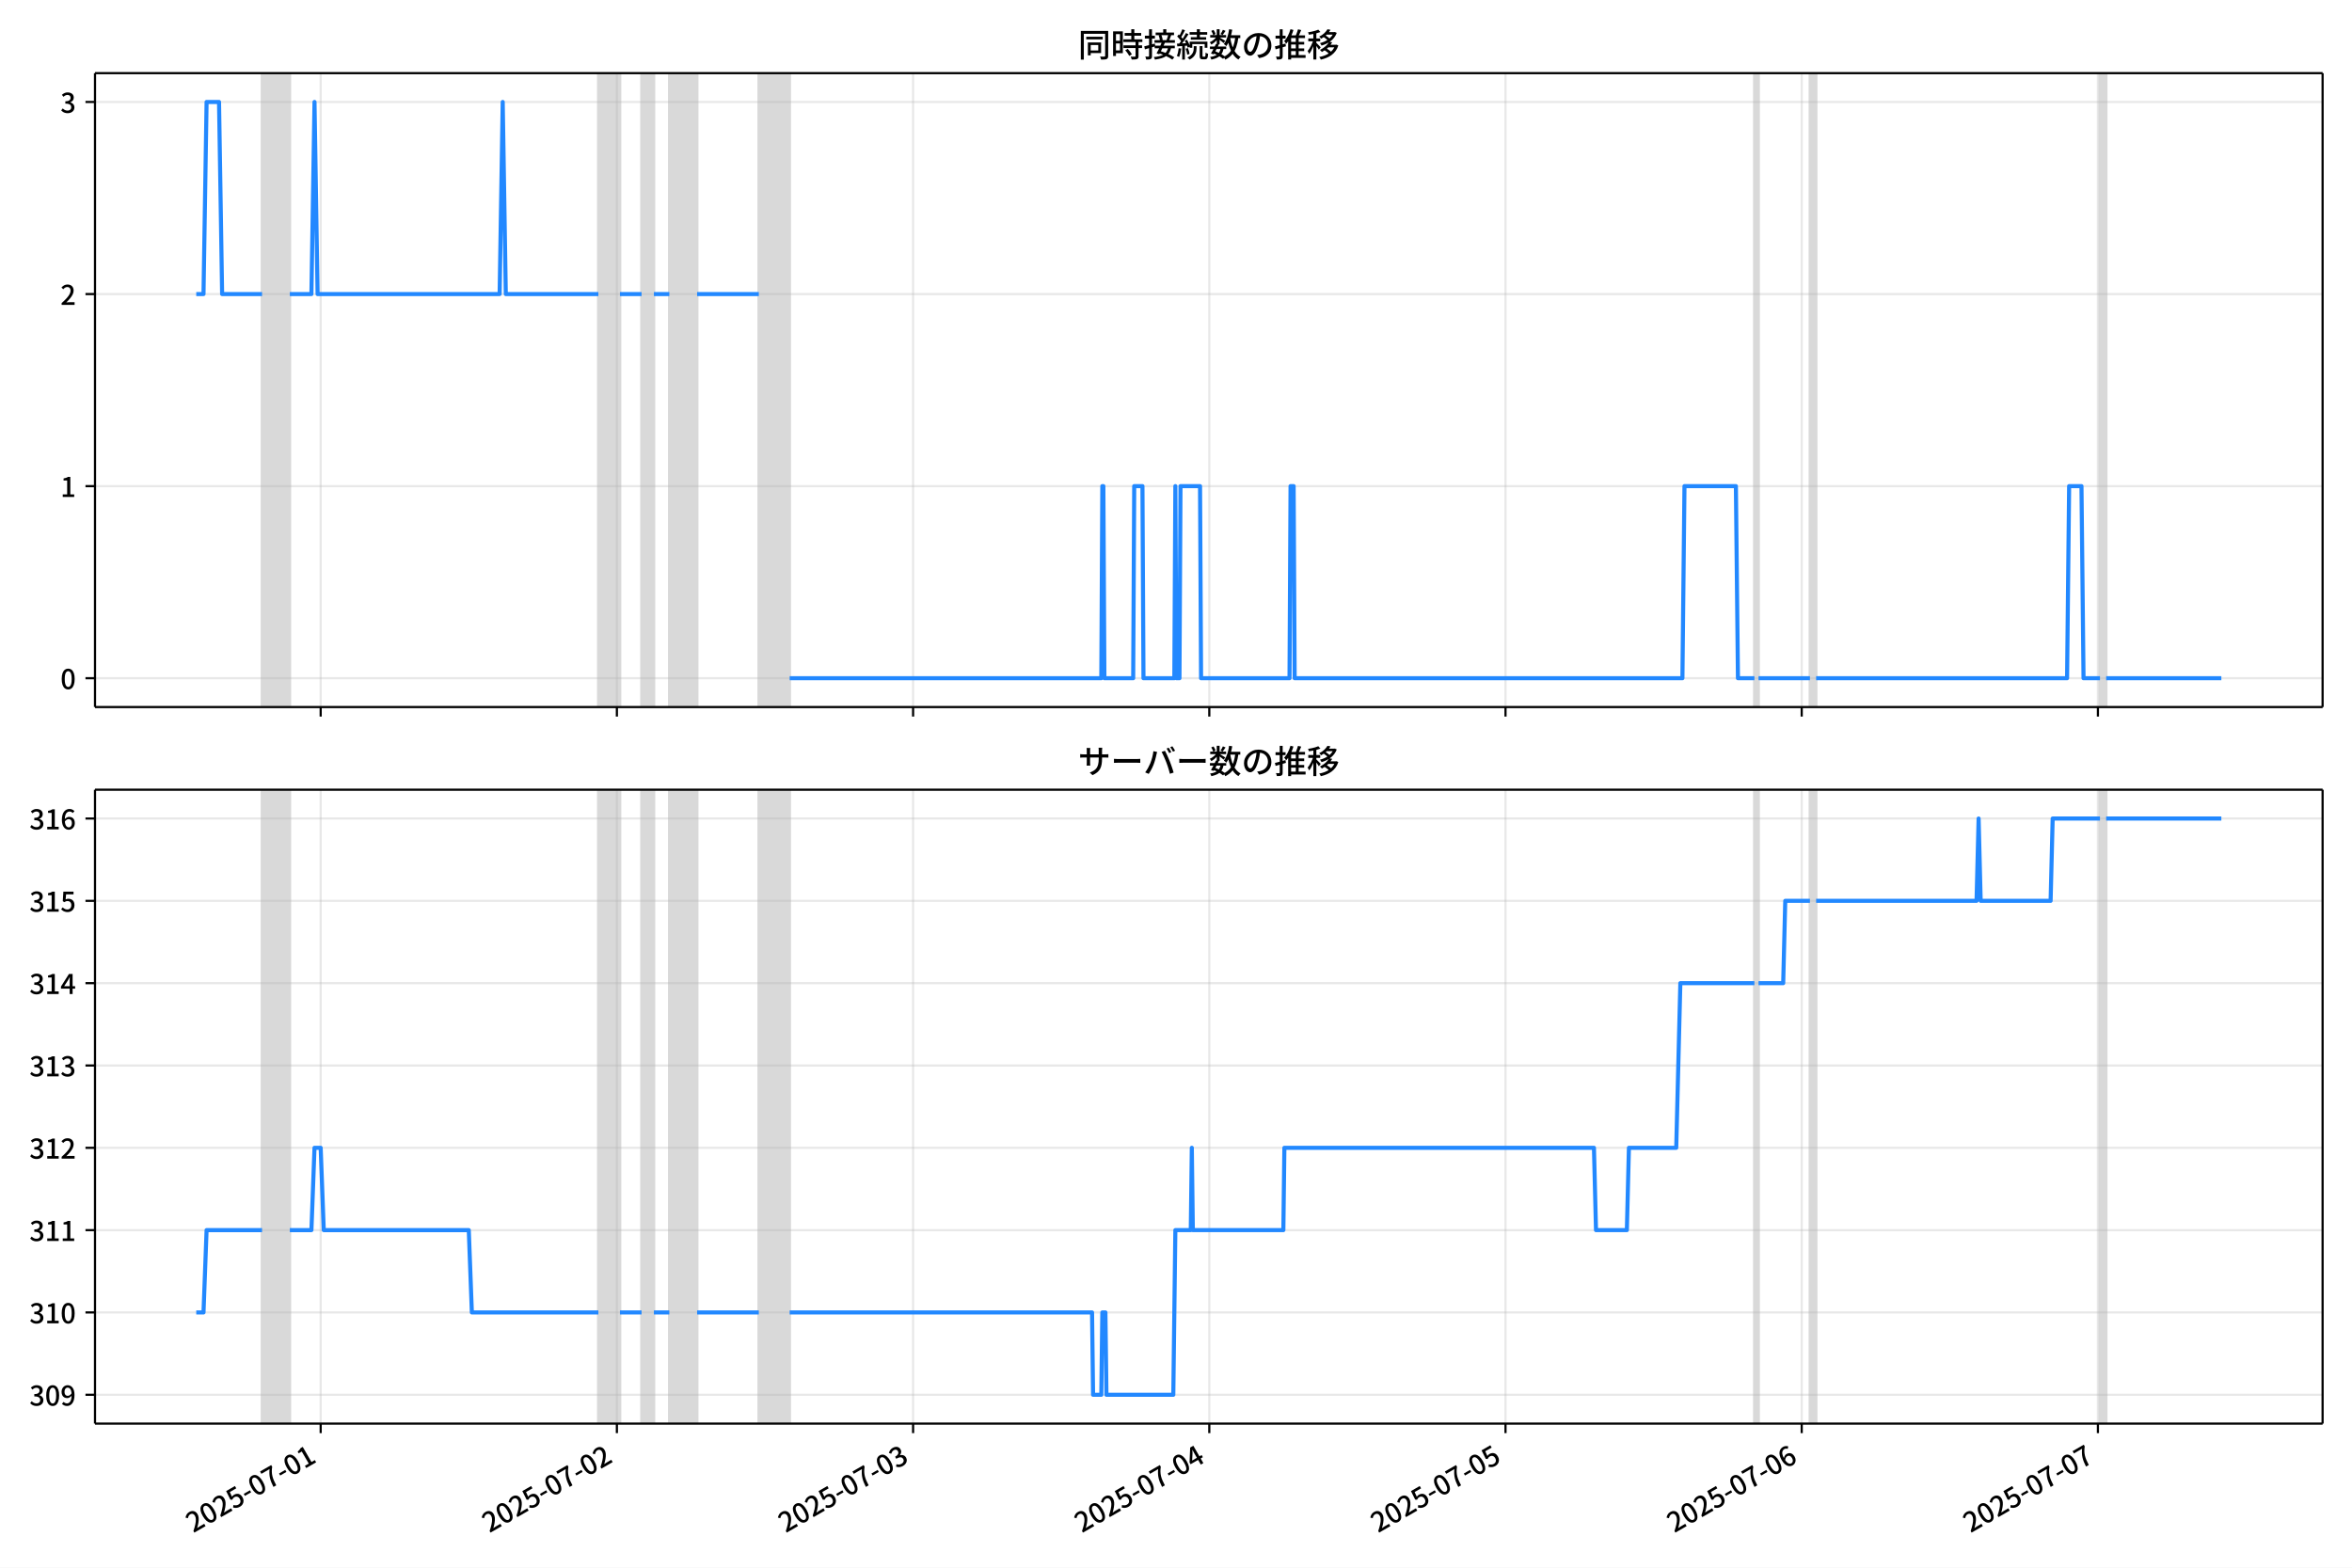
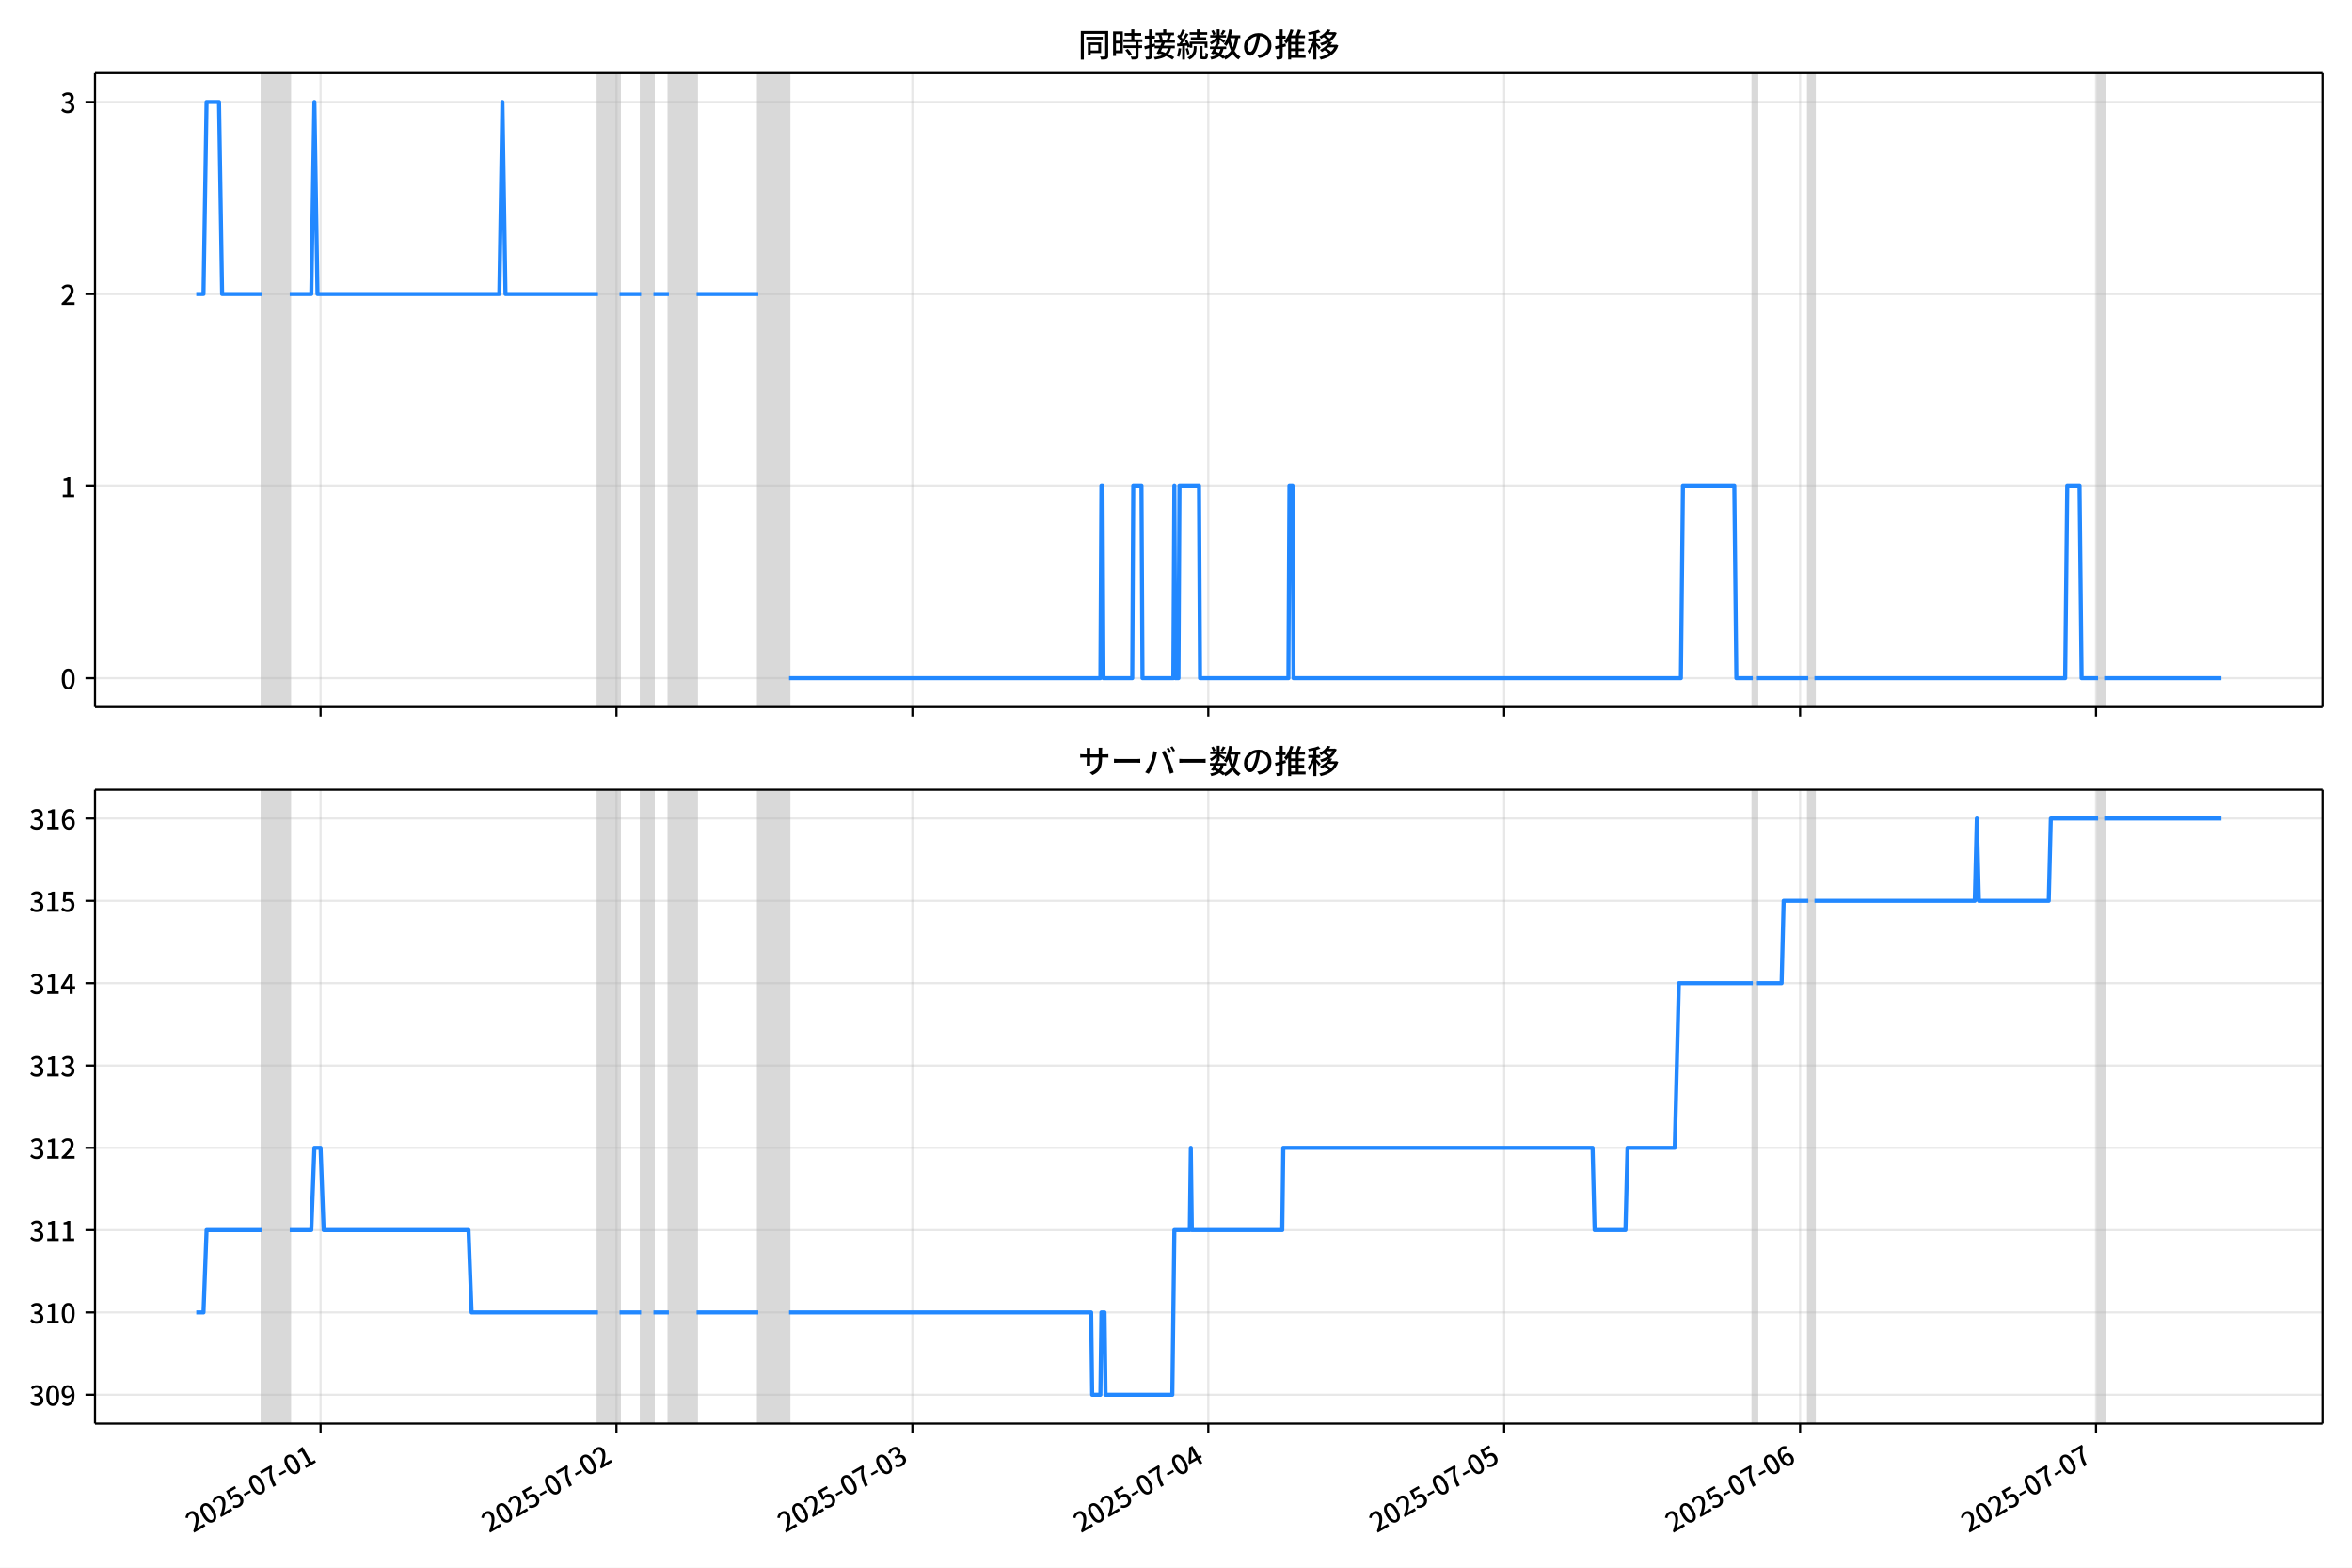
<svg xmlns="http://www.w3.org/2000/svg" xmlns:xlink="http://www.w3.org/1999/xlink" version="1.1" viewBox="0 0 864 576">
  <defs>
    <style type="text/css">*{stroke-linejoin: round; stroke-linecap: butt}</style>
  </defs>
  <g id="z">
    <g id="aa">
      <path d="m0 576h864v-576h-864z" fill="#fff" />
    </g>
    <g id="ab">
      <g id="ac">
        <path d="m34.9 259.78h818.3v-232.9h-818.3z" fill="#fff" />
      </g>
      <g id="ad">
-         <path d="m96.264 259.78h10.201v-232.9h-10.201z" clip-path="url(#c)" fill="#808080" opacity=".3" stroke="#808080" />
+         <path d="m96.24 259.78h10.191v-232.9h-10.191z" clip-path="url(#c)" fill="#808080" opacity=".3" stroke="#808080" />
      </g>
      <g id="ae">
-         <path d="m219.81 259.78h7.934v-232.9h-7.934z" clip-path="url(#c)" fill="#808080" opacity=".3" stroke="#808080" />
+         <path d="m219.66 259.78h7.926v-232.9h-7.926z" clip-path="url(#c)" fill="#808080" opacity=".3" stroke="#808080" />
      </g>
      <g id="af">
-         <path d="m235.68 259.78h4.534v-232.9h-4.534z" clip-path="url(#c)" fill="#808080" opacity=".3" stroke="#808080" />
+         <path d="m235.51 259.78h4.529v-232.9h-4.529z" clip-path="url(#c)" fill="#808080" opacity=".3" stroke="#808080" />
      </g>
      <g id="ag">
-         <path d="m245.88 259.78h10.201v-232.9h-10.201z" clip-path="url(#c)" fill="#808080" opacity=".3" stroke="#808080" />
+         <path d="m245.7 259.78h10.191v-232.9h-10.191z" clip-path="url(#c)" fill="#808080" opacity=".3" stroke="#808080" />
      </g>
      <g id="ah">
-         <path d="m278.75 259.78h11.334v-232.9h-11.334z" clip-path="url(#c)" fill="#808080" opacity=".3" stroke="#808080" />
+         <path d="m278.54 259.78h11.323v-232.9h-11.323z" clip-path="url(#c)" fill="#808080" opacity=".3" stroke="#808080" />
      </g>
      <g id="ai">
-         <path d="m644.48 259.78h1.511v-232.9h-1.511z" clip-path="url(#c)" fill="#808080" opacity=".3" stroke="#808080" />
+         <path d="m643.9 259.78h1.51v-232.9h-1.51z" clip-path="url(#c)" fill="#808080" opacity=".3" stroke="#808080" />
      </g>
      <g id="aj">
-         <path d="m664.88 259.78h2.267v-232.9h-2.267z" clip-path="url(#c)" fill="#808080" opacity=".3" stroke="#808080" />
+         <path d="m664.28 259.78h2.265v-232.9h-2.265z" clip-path="url(#c)" fill="#808080" opacity=".3" stroke="#808080" />
      </g>
      <g id="ak">
-         <path d="m771.42 259.78h2.267v-232.9h-2.267z" clip-path="url(#c)" fill="#808080" opacity=".3" stroke="#808080" />
+         <path d="m770.71 259.78h2.265v-232.9h-2.265z" clip-path="url(#c)" fill="#808080" opacity=".3" stroke="#808080" />
      </g>
      <g id="al">
        <g id="am">
          <g id="an">
-             <path d="m117.8 259.78v-232.9" clip-path="url(#c)" fill="none" stroke="#b0b0b0" stroke-linecap="square" stroke-opacity=".3" stroke-width=".8" />
+             <path d="m117.75 259.78v-232.9" clip-path="url(#c)" fill="none" stroke="#b0b0b0" stroke-linecap="square" stroke-opacity=".3" stroke-width=".8" />
          </g>
          <g id="ao">
            <defs>
              <path id="e" d="m0 0v3.5" stroke="#000" stroke-width=".8" />
            </defs>
-             <use x="117.8" y="259.778" stroke="#000000" stroke-width=".8" xlink:href="#e" />
+             <use x="117.754" y="259.778" stroke="#000000" stroke-width=".8" xlink:href="#e" />
          </g>
        </g>
        <g id="ap">
          <g id="aq">
-             <path d="m226.61 259.78v-232.9" clip-path="url(#c)" fill="none" stroke="#b0b0b0" stroke-linecap="square" stroke-opacity=".3" stroke-width=".8" />
+             <path d="m226.45 259.78v-232.9" clip-path="url(#c)" fill="none" stroke="#b0b0b0" stroke-linecap="square" stroke-opacity=".3" stroke-width=".8" />
          </g>
          <g id="ar">
-             <use x="226.611" y="259.778" stroke="#000000" stroke-width=".8" xlink:href="#e" />
+             <use x="226.454" y="259.778" stroke="#000000" stroke-width=".8" xlink:href="#e" />
          </g>
        </g>
        <g id="as">
          <g id="at">
-             <path d="m335.42 259.78v-232.9" clip-path="url(#c)" fill="none" stroke="#b0b0b0" stroke-linecap="square" stroke-opacity=".3" stroke-width=".8" />
+             <path d="m335.15 259.78v-232.9" clip-path="url(#c)" fill="none" stroke="#b0b0b0" stroke-linecap="square" stroke-opacity=".3" stroke-width=".8" />
          </g>
          <g id="au">
-             <use x="335.422" y="259.778" stroke="#000000" stroke-width=".8" xlink:href="#e" />
+             <use x="335.155" y="259.778" stroke="#000000" stroke-width=".8" xlink:href="#e" />
          </g>
        </g>
        <g id="av">
          <g id="aw">
-             <path d="m444.23 259.78v-232.9" clip-path="url(#c)" fill="none" stroke="#b0b0b0" stroke-linecap="square" stroke-opacity=".3" stroke-width=".8" />
+             <path d="m443.86 259.78v-232.9" clip-path="url(#c)" fill="none" stroke="#b0b0b0" stroke-linecap="square" stroke-opacity=".3" stroke-width=".8" />
          </g>
          <g id="ax">
-             <use x="444.233" y="259.778" stroke="#000000" stroke-width=".8" xlink:href="#e" />
+             <use x="443.856" y="259.778" stroke="#000000" stroke-width=".8" xlink:href="#e" />
          </g>
        </g>
        <g id="ay">
          <g id="az">
-             <path d="m553.04 259.78v-232.9" clip-path="url(#c)" fill="none" stroke="#b0b0b0" stroke-linecap="square" stroke-opacity=".3" stroke-width=".8" />
+             <path d="m552.56 259.78v-232.9" clip-path="url(#c)" fill="none" stroke="#b0b0b0" stroke-linecap="square" stroke-opacity=".3" stroke-width=".8" />
          </g>
          <g id="ba">
-             <use x="553.044" y="259.778" stroke="#000000" stroke-width=".8" xlink:href="#e" />
+             <use x="552.556" y="259.778" stroke="#000000" stroke-width=".8" xlink:href="#e" />
          </g>
        </g>
        <g id="bb">
          <g id="bc">
-             <path d="m661.86 259.78v-232.9" clip-path="url(#c)" fill="none" stroke="#b0b0b0" stroke-linecap="square" stroke-opacity=".3" stroke-width=".8" />
+             <path d="m661.26 259.78v-232.9" clip-path="url(#c)" fill="none" stroke="#b0b0b0" stroke-linecap="square" stroke-opacity=".3" stroke-width=".8" />
          </g>
          <g id="bd">
-             <use x="661.855" y="259.778" stroke="#000000" stroke-width=".8" xlink:href="#e" />
+             <use x="661.257" y="259.778" stroke="#000000" stroke-width=".8" xlink:href="#e" />
          </g>
        </g>
        <g id="be">
          <g id="bf">
-             <path d="m770.67 259.78v-232.9" clip-path="url(#c)" fill="none" stroke="#b0b0b0" stroke-linecap="square" stroke-opacity=".3" stroke-width=".8" />
+             <path d="m769.96 259.78v-232.9" clip-path="url(#c)" fill="none" stroke="#b0b0b0" stroke-linecap="square" stroke-opacity=".3" stroke-width=".8" />
          </g>
          <g id="bg">
-             <use x="770.667" y="259.778" stroke="#000000" stroke-width=".8" xlink:href="#e" />
+             <use x="769.958" y="259.778" stroke="#000000" stroke-width=".8" xlink:href="#e" />
          </g>
        </g>
      </g>
      <g id="bh">
        <g id="bi">
          <g id="bj">
            <path d="m34.9 249.19h818.3" clip-path="url(#c)" fill="none" stroke="#b0b0b0" stroke-linecap="square" stroke-opacity=".3" stroke-width=".8" />
          </g>
          <g id="bk">
            <defs>
              <path id="g" d="m0 0h-3.5" stroke="#000" stroke-width=".8" />
            </defs>
            <use x="34.9" y="249.191" stroke="#000000" stroke-width=".8" xlink:href="#g" />
          </g>
          <g id="bl">
            <g transform="translate(22.2 253.18) scale(.1 -.1)">
              <defs>
                <path id="b" transform="scale(.015625)" d="m1830-90q-460 0-806 275-346 276-535 823-188 547-188 1366 0 820 188 1357 189 538 535 803 346 266 806 266 461 0 800-269 340-269 528-803 189-534 189-1354 0-819-189-1366-188-547-528-823-339-275-800-275zm0 589q237 0 422 185 186 186 288 599 103 413 103 1091 0 679-103 1082-102 403-288 582-185 180-422 180-236 0-422-180-186-179-292-582-105-403-105-1082 0-678 105-1091 106-413 292-599 186-185 422-185z" />
              </defs>
              <use xlink:href="#b" />
            </g>
          </g>
        </g>
        <g id="bm">
          <g id="bn">
            <path d="m34.9 178.62h818.3" clip-path="url(#c)" fill="none" stroke="#b0b0b0" stroke-linecap="square" stroke-opacity=".3" stroke-width=".8" />
          </g>
          <g id="bo">
            <use x="34.9" y="178.616" stroke="#000000" stroke-width=".8" xlink:href="#g" />
          </g>
          <g id="bp">
            <g transform="translate(22.2 182.6) scale(.1 -.1)">
              <defs>
                <path id="i" transform="scale(.015625)" d="m544 0v608h1037v3277h-845v467q333 58 579 147 247 90 451 218h557v-4109h915v-608h-2694z" />
              </defs>
              <use xlink:href="#i" />
            </g>
          </g>
        </g>
        <g id="bq">
          <g id="br">
            <path d="m34.9 108.04h818.3" clip-path="url(#c)" fill="none" stroke="#b0b0b0" stroke-linecap="square" stroke-opacity=".3" stroke-width=".8" />
          </g>
          <g id="bs">
            <use x="34.9" y="108.041" stroke="#000000" stroke-width=".8" xlink:href="#g" />
          </g>
          <g id="bt">
            <g transform="translate(22.2 112.03) scale(.1 -.1)">
              <defs>
                <path id="d" transform="scale(.015625)" d="m282 0v429q697 621 1164 1136 468 515 701 956 234 442 234 826 0 256-87 451-86 196-262 301-176 106-445 106-275 0-506-151-230-150-422-368l-416 410q301 333 637 518 336 186 803 186 429 0 749-176t496-493 176-745q0-455-224-919t-615-935q-390-470-889-950 186 20 394 36t374 16h1184v-634h-3046z" />
              </defs>
              <use xlink:href="#d" />
            </g>
          </g>
        </g>
        <g id="bu">
          <g id="bv">
            <path d="m34.9 37.466h818.3" clip-path="url(#c)" fill="none" stroke="#b0b0b0" stroke-linecap="square" stroke-opacity=".3" stroke-width=".8" />
          </g>
          <g id="bw">
            <use x="34.9" y="37.466" stroke="#000000" stroke-width=".8" xlink:href="#g" />
          </g>
          <g id="bx">
            <g transform="translate(22.2 41.451) scale(.1 -.1)">
              <defs>
                <path id="h" transform="scale(.015625)" d="m1715-90q-371 0-656 90t-503 240q-217 150-377 323l359 474q211-205 479-359 269-153 634-153 269 0 467 92 199 93 311 266t112 423q0 256-125 451t-429 300q-304 106-835 106v551q467 0 732 105 266 106 384 291 119 186 119 423 0 307-192 489-192 183-531 183-269 0-503-119-233-118-438-316l-384 460q282 256 614 413 333 157 737 157 422 0 748-144 327-144 512-413 186-269 186-659 0-403-221-685-221-281-592-422v-26q269-70 490-227t349-400 128-557q0-422-215-726-214-304-573-468-358-163-787-163z" />
              </defs>
              <use xlink:href="#h" />
            </g>
          </g>
        </g>
      </g>
      <g id="by">
-         <path d="m72.095 108.04h2.661l1.131-70.575h4.572l1.136 70.575h14.669m10.201 0h7.934l1.133-70.575 1.133 70.575h66.873l1.133-70.575 1.133 70.575h34.003m7.934 0h7.934m4.534 0h5.667m10.201 0h22.669m11.334 141.15h114.48l.378-70.575h.378l.378 70.575h10.579l.378-70.575h3.022l.378 70.575h11.334l.378-70.575.378 70.575h1.133l.378-70.575h7.178l.378 70.575h32.492l.378-70.575h1.133l.378 70.575h142.44l.756-70.575h18.891l.756 70.575h6.045m1.511 0h18.891m2.267 0h92.187l.756-70.575h4.534l.756 70.575h6.045m2.267 0h42.315v0" clip-path="url(#c)" fill="none" stroke="#28f" stroke-linecap="square" stroke-width="1.5" />
+         <path d="m72.095 108.04h2.658l1.13-70.575h4.567l1.135 70.575h14.654m10.191 0h7.926l1.132-70.575 1.132 70.575h66.806l1.132-70.575 1.132 70.575h33.969m7.926 0h7.926m4.529 0h5.662m10.191 0h22.646m11.323 141.15h114.36l.377-70.575h.377l.377 70.575h10.568l.377-70.575h3.019l.377 70.575h11.323l.377-70.575.377 70.575h1.132l.377-70.575h7.171l.377 70.575h32.459l.377-70.575h1.132l.377 70.575h142.29l.755-70.575h18.872l.755 70.575h6.039m1.51 0h18.872m2.265 0h92.094l.755-70.575h4.529l.755 70.575h6.039m2.265 0h43.027v0" clip-path="url(#c)" fill="none" stroke="#28f" stroke-linecap="square" stroke-width="1.5" />
      </g>
      <g id="bz">
        <path d="m34.9 259.78v-232.9" fill="none" stroke="#000" stroke-linecap="square" stroke-width=".8" />
      </g>
      <g id="ca">
        <path d="m853.2 259.78v-232.9" fill="none" stroke="#000" stroke-linecap="square" stroke-width=".8" />
      </g>
      <g id="cb">
        <path d="m34.9 259.78h818.3" fill="none" stroke="#000" stroke-linecap="square" stroke-width=".8" />
      </g>
      <g id="cc">
        <path d="m34.9 26.88h818.3" fill="none" stroke="#000" stroke-linecap="square" stroke-width=".8" />
      </g>
      <g id="cd">
        <g transform="translate(396.05 20.88) scale(.12 -.12)">
          <defs>
            <path id="v" transform="scale(.015625)" d="m1587 3936h3232v-518h-3232v518zm320-1114h557v-2534h-557v2534zm301 0h2291v-2086h-2291v512h1734v1069h-1734v505zm-1683 2260h5113v-570h-4524v-5056h-589v5626zm4768 0h595v-4896q0-250-67-397t-227-218q-160-77-426-96t-675-19q-13 83-45 192t-77 218q-45 108-89 185 281-13 527-13 247 0 330 0 83 7 118 42 36 35 36 112v4890z" />
            <path id="t" transform="scale(.015625)" d="m2714 4672h3238v-525h-3238v525zm-244-1235h3712v-538h-3712v538zm20-1184h3635v-531h-3635v531zm1523 3155h595v-2310h-595v2310zm832-2451h589v-2823q0-230-61-364-61-135-227-199-167-70-423-86t-633-16q-20 121-78 285-57 163-121 284 275-6 509-9t310-3q77 6 106 28 29 23 29 93v2810zm-2023-1677 487 282q153-160 313-352t294-381q135-189 206-343l-519-313q-64 153-189 348-124 196-278 394-154 199-314 365zm-2086 3718h1619v-4281h-1619v544h1056v3187h-1056v550zm32-1843h1293v-537h-1293v537zm-320 1843h563v-4832h-563v4832z" />
            <path id="u" transform="scale(.015625)" d="m3866 5408h614v-870h-614v870zm-1479-653h3597v-518h-3597v518zm-230-1485h4e3v-518h-4e3v518zm825 922 519 102q64-160 121-342 58-182 96-352 39-170 45-304l-544-128q-6 134-42 313-35 180-83 365-48 186-112 346zm1856 109 589-71q-96-275-202-557-105-281-195-486l-518 77q58 147 122 329 64 183 118 372t86 336zm-2643-2106h3943v-518h-3943v518zm1408 685 602-115q-167-371-362-784t-390-797-362-685l-525 179q160 288 346 666t368 784 323 752zm-659-2157 358 403q352-102 733-240 381-137 752-304 371-166 697-336 327-169 558-329l-384-461q-218 160-532 336-313 176-685 345-371 170-755 323-384 154-742 263zm1894 1114 583-71q-122-550-353-944-230-393-604-662t-922-435q-547-167-1296-269-25 128-93 269-67 141-137 230 678 64 1168 192t819 349q330 221 531 550 202 330 304 791zm-4684 217q396 90 953 240 557 151 1120 311l77-544q-525-154-1053-311-528-156-963-284l-134 588zm121 2093h1965v-563h-1965v563zm819 1248h576v-5229q0-236-51-374t-192-208q-141-77-355-99-214-23-541-16-13 115-64 288t-109 294q205-6 381-6t234 0q64 0 92 28 29 29 29 93v5229z" />
            <path id="s" transform="scale(.015625)" d="m4058 5408h595v-1798h-595v1798zm-1415-563h3443v-499h-3443v499zm231-992h3008v-499h-3008v499zm-224-877h3475v-1203h-531v729h-2432v-729h-512v1203zm1964-877h551v-1881q0-122 22-157 23-35 106-35 25 0 92 0 68 0 135 0t99 0q51 0 83 54t45 224 19 515q90-70 234-131t259-93q-19-429-83-662-64-234-183-326-118-93-316-93-39 0-103 0t-134 0-138 0q-67 0-99 0-237 0-365 64t-176 218q-48 153-48 422v1881zm-1164-6h550v-455q0-243-48-528-48-284-186-579-137-294-409-572-272-279-727-503-70 90-192 208-121 118-230 195 416 205 665 438 250 234 371 474 122 240 164 467 42 228 42 413v442zm-2240 3309 524-192q-121-244-259-503-137-259-275-496t-259-416l-410 173q122 186 246 438 125 253 240 515 116 263 193 481zm716-743 500-230q-224-359-496-756-272-396-548-764-275-368-518-650l-358 205q179 211 377 483 199 272 387 569 189 298 358 592 170 295 298 551zm-1721-665 307 403q166-154 339-340 173-185 320-364t224-327l-326-460q-77 160-218 348-141 189-314 384-172 196-332 356zm1485-832 435 179q128-211 249-458 122-246 215-474 93-227 137-412l-473-211q-32 185-119 422-86 237-201 486-115 250-243 468zm-1530-583q422 26 998 54 576 29 1184 68l7-499q-570-45-1127-84-556-38-992-70l-70 531zm1702-992 436 135q121-276 214-596t118-556l-454-148q-26 237-112 563-86 327-202 602zm-1363 109 499-83q-57-455-163-897-105-441-253-748-51 32-134 73-83 42-170 83-86 42-144 62 148 294 234 697t131 813zm691 627h525v-2861h-525v2861z" />
            <path id="m" transform="scale(.015625)" d="m224 2022h3187v-499h-3187v499zm51 2247h3111v-487h-3111v487zm1127-1735 563-121q-154-320-333-672t-352-679q-173-326-326-582l-532 173q148 243 324 566t345 669q170 346 311 646zm934-832 563-64q-89-480-262-838t-461-614-701-432-976-298q-25 128-99 269t-157 237q659 102 1085 303 426 202 666 554t342 883zm422 3597 519-211q-147-218-298-436-150-217-278-377l-403 186q121 173 252 413 132 240 208 425zm-1203 109h563v-2957h-563v2957zm-1075-320 448 186q134-192 246-420 112-227 157-393l-467-211q-38 172-147 406t-237 432zm1094-1050 397-236q-160-263-400-529-240-265-519-489-278-224-553-378-51 103-141 237-89 135-179 218 269 109 534 294 266 186 493 416 228 231 368 467zm487-204q83-45 246-145 163-99 352-211t346-211 221-150l-327-423q-83 77-230 198-147 122-317 253-170 132-327 250-156 119-259 189l295 250zm1798 396h2311v-556h-2311v556zm115 1178 615-90q-103-640-263-1235t-384-1101q-224-505-512-889-44 57-134 134t-186 157-166 125q275 339 473 796 199 458 340 995 141 538 217 1108zm1223-1510 614-58q-147-1101-445-1940-297-838-813-1443-515-604-1321-1014-26 71-90 177-64 105-134 208-70 102-128 159 742 346 1212 880 471 535 730 1290 260 755 375 1741zm-1005-135q134-851 387-1597 253-745 659-1305 407-560 1002-874-70-57-154-150-83-93-154-189-70-96-121-179-633 371-1056 988-422 618-688 1434-265 816-425 1783l550 89zm-3309-3065 327 416q377-148 754-330 378-182 701-378 324-195 548-368l-416-435q-211 179-519 378-307 198-666 383-358 186-729 334z" />
            <path id="r" transform="scale(.015625)" d="m3686 4378q-64-493-163-1041-99-547-265-1084-192-653-432-1104t-522-688-595-237q-320 0-596 221-275 221-448 621-172 400-172 931 0 537 220 1017 221 480 611 851 391 372 909 583 519 211 1121 211 576 0 1040-186 464-185 793-515 330-329 502-771 173-441 173-941 0-672-278-1194-278-521-816-851-538-329-1318-444l-378 601q166 20 307 42t263 48q307 70 585 217 279 148 496 375 218 227 342 534 125 308 125 692t-122 713q-121 330-358 573-236 243-582 380-346 138-781 138-525 0-935-186-409-185-694-489-284-304-432-656-147-352-147-678 0-365 89-605 90-240 224-355 135-115 276-115t288 144 297 457q151 314 298 800 147 461 246 982 100 522 145 1021l684-12z" />
            <path id="n" transform="scale(.015625)" d="m2995 2925h2893v-519h-2893v519zm0-1280h2893v-519h-2893v519zm-64-1299h3232v-557h-3232v557zm1312 3577h563v-3763h-563v3763zm429 1466 634-141q-154-390-340-794-185-403-339-684l-512 140q103 199 208 458 106 259 195 528 90 269 154 493zm-1472 25 582-147q-153-518-371-1018-217-499-483-931t-573-758q-38 64-109 160-70 96-147 198-77 103-141 160 416 416 733 1034t509 1302zm128-1203h2720v-537h-2720v-4205h-582v4422l313 320h269zm-3174-2157q396 90 953 240 557 151 1120 311l77-544q-525-154-1053-311-528-156-963-284l-134 588zm121 2093h1965v-563h-1965v563zm819 1248h576v-5229q0-236-51-374t-192-208q-141-77-355-99-214-23-541-16-13 115-64 288t-109 294q205-6 381-6t234 0q64 0 92 28 29 29 29 93v5229z" />
            <path id="l" transform="scale(.015625)" d="m4051 5402 595-109q-281-493-729-941t-1107-806q-39 64-106 144t-141 153q-73 74-137 119 608 288 1011 678t614 762zm-77-557h1511v-493h-1863l352 493zm1293 0h109l109 25 384-179q-192-505-496-905t-695-701q-390-301-845-519-454-217-947-358-44 109-137 253t-176 227q448 109 867 294 419 186 777 445 359 259 631 592t419 730v96zm-1990-954 377 307q167-96 336-218 170-121 320-249 151-128 247-237l-397-332q-90 108-237 236t-317 259q-169 132-329 234zm1107-934 595-109q-307-538-803-1031-496-492-1232-876-38 64-102 144t-138 156q-74 77-138 116 455 217 807 483t604 554q253 288 407 563zm-90-589h1460v-506h-1818l358 506zm1268 0h121l109 26 384-167q-192-614-531-1075t-787-794q-448-332-983-553-534-221-1129-355-45 115-132 269-86 153-176 249 551 96 1043 285 493 189 903 473 410 285 714 669t464 883v90zm-2132-1056 410 339q186-102 384-237 198-134 371-275t282-269l-435-371q-103 128-270 272-166 144-361 288t-381 253zm-2150 3533h589v-5376h-589v5376zm-992-1242h2336v-569h-2336v569zm1024-224 365-160q-96-339-231-707-134-368-291-727-157-358-336-672-179-313-365-537-44 128-134 291t-160 272q173 192 339 457 167 266 323 570 157 304 282 618t208 595zm941 1946 416-467q-314-122-695-221-380-99-784-173-403-74-780-131-20 102-71 236-51 135-102 231 358 58 732 138 375 80 711 179t573 208zm-397-2579q58-45 179-170 122-125 266-266 144-140 259-265t160-183l-352-473q-58 102-157 255-99 154-218 317-118 164-227 311-108 147-185 237l275 237z" />
          </defs>
          <use xlink:href="#v" />
          <use transform="translate(100)" xlink:href="#t" />
          <use transform="translate(200)" xlink:href="#u" />
          <use transform="translate(300)" xlink:href="#s" />
          <use transform="translate(400)" xlink:href="#m" />
          <use transform="translate(500)" xlink:href="#r" />
          <use transform="translate(600)" xlink:href="#n" />
          <use transform="translate(700)" xlink:href="#l" />
        </g>
      </g>
    </g>
    <g id="ce">
      <g id="cf">
        <path d="m34.9 523.06h818.3v-232.9h-818.3z" fill="#fff" />
      </g>
      <g id="cg">
-         <path d="m96.264 523.06h10.201v-232.9h-10.201z" clip-path="url(#a)" fill="#808080" opacity=".3" stroke="#808080" />
+         <path d="m96.24 523.06h10.191v-232.9h-10.191z" clip-path="url(#a)" fill="#808080" opacity=".3" stroke="#808080" />
      </g>
      <g id="ch">
-         <path d="m219.81 523.06h7.934v-232.9h-7.934z" clip-path="url(#a)" fill="#808080" opacity=".3" stroke="#808080" />
+         <path d="m219.66 523.06h7.926v-232.9h-7.926z" clip-path="url(#a)" fill="#808080" opacity=".3" stroke="#808080" />
      </g>
      <g id="ci">
-         <path d="m235.68 523.06h4.534v-232.9h-4.534z" clip-path="url(#a)" fill="#808080" opacity=".3" stroke="#808080" />
+         <path d="m235.51 523.06h4.529v-232.9h-4.529z" clip-path="url(#a)" fill="#808080" opacity=".3" stroke="#808080" />
      </g>
      <g id="cj">
-         <path d="m245.88 523.06h10.201v-232.9h-10.201z" clip-path="url(#a)" fill="#808080" opacity=".3" stroke="#808080" />
+         <path d="m245.7 523.06h10.191v-232.9h-10.191z" clip-path="url(#a)" fill="#808080" opacity=".3" stroke="#808080" />
      </g>
      <g id="ck">
-         <path d="m278.75 523.06h11.334v-232.9h-11.334z" clip-path="url(#a)" fill="#808080" opacity=".3" stroke="#808080" />
+         <path d="m278.54 523.06h11.323v-232.9h-11.323z" clip-path="url(#a)" fill="#808080" opacity=".3" stroke="#808080" />
      </g>
      <g id="cl">
-         <path d="m644.48 523.06h1.511v-232.9h-1.511z" clip-path="url(#a)" fill="#808080" opacity=".3" stroke="#808080" />
+         <path d="m643.9 523.06h1.51v-232.9h-1.51z" clip-path="url(#a)" fill="#808080" opacity=".3" stroke="#808080" />
      </g>
      <g id="cm">
-         <path d="m664.88 523.06h2.267v-232.9h-2.267z" clip-path="url(#a)" fill="#808080" opacity=".3" stroke="#808080" />
+         <path d="m664.28 523.06h2.265v-232.9h-2.265z" clip-path="url(#a)" fill="#808080" opacity=".3" stroke="#808080" />
      </g>
      <g id="cn">
-         <path d="m771.42 523.06h2.267v-232.9h-2.267z" clip-path="url(#a)" fill="#808080" opacity=".3" stroke="#808080" />
+         <path d="m770.71 523.06h2.265v-232.9h-2.265z" clip-path="url(#a)" fill="#808080" opacity=".3" stroke="#808080" />
      </g>
      <g id="co">
        <g id="cp">
          <g id="cq">
-             <path d="m117.8 523.06v-232.9" clip-path="url(#a)" fill="none" stroke="#b0b0b0" stroke-linecap="square" stroke-opacity=".3" stroke-width=".8" />
+             <path d="m117.75 523.06v-232.9" clip-path="url(#a)" fill="none" stroke="#b0b0b0" stroke-linecap="square" stroke-opacity=".3" stroke-width=".8" />
          </g>
          <g id="cr">
-             <use x="117.8" y="523.055" stroke="#000000" stroke-width=".8" xlink:href="#e" />
+             <use x="117.754" y="523.055" stroke="#000000" stroke-width=".8" xlink:href="#e" />
          </g>
          <g id="cs">
-             <g transform="translate(71.01 563.33) rotate(-30) scale(.1 -.1)">
+             <g transform="translate(70.964 563.33) rotate(-30) scale(.1 -.1)">
              <defs>
                <path id="j" transform="scale(.015625)" d="m1715-90q-365 0-653 90t-506 237q-217 147-383 307l352 480q134-134 294-246t361-183q202-70 452-70 262 0 473 118 212 119 333 346 122 227 122 541 0 460-247 716-246 256-649 256-224 0-384-64t-365-198l-365 237 141 2240h2387v-627h-1747l-109-1204q154 77 307 118 154 42 340 42 397 0 723-160t518-490q192-329 192-847 0-519-224-887t-586-560q-361-192-777-192z" />
                <path id="f" transform="scale(.015625)" d="m301 1536v544h1689v-544h-1689z" />
                <path id="k" transform="scale(.015625)" d="m1235 0q32 646 109 1187t224 1024 384 941 576 938h-2208v627h3027v-455q-409-512-665-989-256-476-397-969t-205-1053-90-1251h-755z" />
              </defs>
              <use xlink:href="#d" />
              <use transform="translate(57)" xlink:href="#b" />
              <use transform="translate(114)" xlink:href="#d" />
              <use transform="translate(171)" xlink:href="#j" />
              <use transform="translate(228)" xlink:href="#f" />
              <use transform="translate(263.7)" xlink:href="#b" />
              <use transform="translate(320.7)" xlink:href="#k" />
              <use transform="translate(377.7)" xlink:href="#f" />
              <use transform="translate(413.4)" xlink:href="#b" />
              <use transform="translate(470.4)" xlink:href="#i" />
            </g>
          </g>
        </g>
        <g id="ct">
          <g id="cu">
-             <path d="m226.61 523.06v-232.9" clip-path="url(#a)" fill="none" stroke="#b0b0b0" stroke-linecap="square" stroke-opacity=".3" stroke-width=".8" />
+             <path d="m226.45 523.06v-232.9" clip-path="url(#a)" fill="none" stroke="#b0b0b0" stroke-linecap="square" stroke-opacity=".3" stroke-width=".8" />
          </g>
          <g id="cv">
-             <use x="226.611" y="523.055" stroke="#000000" stroke-width=".8" xlink:href="#e" />
+             <use x="226.454" y="523.055" stroke="#000000" stroke-width=".8" xlink:href="#e" />
          </g>
          <g id="cw">
-             <g transform="translate(179.82 563.33) rotate(-30) scale(.1 -.1)">
+             <g transform="translate(179.66 563.33) rotate(-30) scale(.1 -.1)">
              <use xlink:href="#d" />
              <use transform="translate(57)" xlink:href="#b" />
              <use transform="translate(114)" xlink:href="#d" />
              <use transform="translate(171)" xlink:href="#j" />
              <use transform="translate(228)" xlink:href="#f" />
              <use transform="translate(263.7)" xlink:href="#b" />
              <use transform="translate(320.7)" xlink:href="#k" />
              <use transform="translate(377.7)" xlink:href="#f" />
              <use transform="translate(413.4)" xlink:href="#b" />
              <use transform="translate(470.4)" xlink:href="#d" />
            </g>
          </g>
        </g>
        <g id="cx">
          <g id="cy">
-             <path d="m335.42 523.06v-232.9" clip-path="url(#a)" fill="none" stroke="#b0b0b0" stroke-linecap="square" stroke-opacity=".3" stroke-width=".8" />
+             <path d="m335.15 523.06v-232.9" clip-path="url(#a)" fill="none" stroke="#b0b0b0" stroke-linecap="square" stroke-opacity=".3" stroke-width=".8" />
          </g>
          <g id="cz">
-             <use x="335.422" y="523.055" stroke="#000000" stroke-width=".8" xlink:href="#e" />
+             <use x="335.155" y="523.055" stroke="#000000" stroke-width=".8" xlink:href="#e" />
          </g>
          <g id="da">
-             <g transform="translate(288.63 563.33) rotate(-30) scale(.1 -.1)">
+             <g transform="translate(288.37 563.33) rotate(-30) scale(.1 -.1)">
              <use xlink:href="#d" />
              <use transform="translate(57)" xlink:href="#b" />
              <use transform="translate(114)" xlink:href="#d" />
              <use transform="translate(171)" xlink:href="#j" />
              <use transform="translate(228)" xlink:href="#f" />
              <use transform="translate(263.7)" xlink:href="#b" />
              <use transform="translate(320.7)" xlink:href="#k" />
              <use transform="translate(377.7)" xlink:href="#f" />
              <use transform="translate(413.4)" xlink:href="#b" />
              <use transform="translate(470.4)" xlink:href="#h" />
            </g>
          </g>
        </g>
        <g id="db">
          <g id="dc">
-             <path d="m444.23 523.06v-232.9" clip-path="url(#a)" fill="none" stroke="#b0b0b0" stroke-linecap="square" stroke-opacity=".3" stroke-width=".8" />
+             <path d="m443.86 523.06v-232.9" clip-path="url(#a)" fill="none" stroke="#b0b0b0" stroke-linecap="square" stroke-opacity=".3" stroke-width=".8" />
          </g>
          <g id="dd">
-             <use x="444.233" y="523.055" stroke="#000000" stroke-width=".8" xlink:href="#e" />
+             <use x="443.856" y="523.055" stroke="#000000" stroke-width=".8" xlink:href="#e" />
          </g>
          <g id="de">
-             <g transform="translate(397.44 563.33) rotate(-30) scale(.1 -.1)">
+             <g transform="translate(397.07 563.33) rotate(-30) scale(.1 -.1)">
              <defs>
                <path id="p" transform="scale(.015625)" d="m2170 0v3072q0 192 12 457 13 266 20 458h-26q-90-179-183-365-92-185-195-364l-921-1415h2579v-576h-3328v493l1875 2957h858v-4717h-691z" />
              </defs>
              <use xlink:href="#d" />
              <use transform="translate(57)" xlink:href="#b" />
              <use transform="translate(114)" xlink:href="#d" />
              <use transform="translate(171)" xlink:href="#j" />
              <use transform="translate(228)" xlink:href="#f" />
              <use transform="translate(263.7)" xlink:href="#b" />
              <use transform="translate(320.7)" xlink:href="#k" />
              <use transform="translate(377.7)" xlink:href="#f" />
              <use transform="translate(413.4)" xlink:href="#b" />
              <use transform="translate(470.4)" xlink:href="#p" />
            </g>
          </g>
        </g>
        <g id="df">
          <g id="dg">
-             <path d="m553.04 523.06v-232.9" clip-path="url(#a)" fill="none" stroke="#b0b0b0" stroke-linecap="square" stroke-opacity=".3" stroke-width=".8" />
+             <path d="m552.56 523.06v-232.9" clip-path="url(#a)" fill="none" stroke="#b0b0b0" stroke-linecap="square" stroke-opacity=".3" stroke-width=".8" />
          </g>
          <g id="dh">
-             <use x="553.044" y="523.055" stroke="#000000" stroke-width=".8" xlink:href="#e" />
+             <use x="552.556" y="523.055" stroke="#000000" stroke-width=".8" xlink:href="#e" />
          </g>
          <g id="di">
-             <g transform="translate(506.25 563.33) rotate(-30) scale(.1 -.1)">
+             <g transform="translate(505.77 563.33) rotate(-30) scale(.1 -.1)">
              <use xlink:href="#d" />
              <use transform="translate(57)" xlink:href="#b" />
              <use transform="translate(114)" xlink:href="#d" />
              <use transform="translate(171)" xlink:href="#j" />
              <use transform="translate(228)" xlink:href="#f" />
              <use transform="translate(263.7)" xlink:href="#b" />
              <use transform="translate(320.7)" xlink:href="#k" />
              <use transform="translate(377.7)" xlink:href="#f" />
              <use transform="translate(413.4)" xlink:href="#b" />
              <use transform="translate(470.4)" xlink:href="#j" />
            </g>
          </g>
        </g>
        <g id="dj">
          <g id="dk">
-             <path d="m661.86 523.06v-232.9" clip-path="url(#a)" fill="none" stroke="#b0b0b0" stroke-linecap="square" stroke-opacity=".3" stroke-width=".8" />
+             <path d="m661.26 523.06v-232.9" clip-path="url(#a)" fill="none" stroke="#b0b0b0" stroke-linecap="square" stroke-opacity=".3" stroke-width=".8" />
          </g>
          <g id="dl">
-             <use x="661.855" y="523.055" stroke="#000000" stroke-width=".8" xlink:href="#e" />
+             <use x="661.257" y="523.055" stroke="#000000" stroke-width=".8" xlink:href="#e" />
          </g>
          <g id="dm">
-             <g transform="translate(615.07 563.33) rotate(-30) scale(.1 -.1)">
+             <g transform="translate(614.47 563.33) rotate(-30) scale(.1 -.1)">
              <defs>
                <path id="o" transform="scale(.015625)" d="m1971-90q-339 0-634 144-294 144-518 435-224 292-352 733-128 442-128 1044 0 678 147 1161 148 483 397 784 250 301 570 445t665 144q397 0 688-147 292-147 490-359l-403-448q-128 154-327 253-198 99-409 99-307 0-567-182-259-182-413-605-153-422-153-1145 0-608 115-1002t326-589q212-195 493-195 212 0 375 121 163 122 259 343t96 522q0 300-90 511-89 212-259 320-169 109-419 109-211 0-451-134t-458-461l-25 538q134 192 313 323t374 201q196 71 375 71 397 0 694-163 298-163 467-490 170-326 170-825 0-468-195-817-195-348-512-544-317-195-701-195z" />
              </defs>
              <use xlink:href="#d" />
              <use transform="translate(57)" xlink:href="#b" />
              <use transform="translate(114)" xlink:href="#d" />
              <use transform="translate(171)" xlink:href="#j" />
              <use transform="translate(228)" xlink:href="#f" />
              <use transform="translate(263.7)" xlink:href="#b" />
              <use transform="translate(320.7)" xlink:href="#k" />
              <use transform="translate(377.7)" xlink:href="#f" />
              <use transform="translate(413.4)" xlink:href="#b" />
              <use transform="translate(470.4)" xlink:href="#o" />
            </g>
          </g>
        </g>
        <g id="dn">
          <g id="do">
-             <path d="m770.67 523.06v-232.9" clip-path="url(#a)" fill="none" stroke="#b0b0b0" stroke-linecap="square" stroke-opacity=".3" stroke-width=".8" />
+             <path d="m769.96 523.06v-232.9" clip-path="url(#a)" fill="none" stroke="#b0b0b0" stroke-linecap="square" stroke-opacity=".3" stroke-width=".8" />
          </g>
          <g id="dp">
-             <use x="770.667" y="523.055" stroke="#000000" stroke-width=".8" xlink:href="#e" />
+             <use x="769.958" y="523.055" stroke="#000000" stroke-width=".8" xlink:href="#e" />
          </g>
          <g id="dq">
-             <g transform="translate(723.88 563.33) rotate(-30) scale(.1 -.1)">
+             <g transform="translate(723.17 563.33) rotate(-30) scale(.1 -.1)">
              <use xlink:href="#d" />
              <use transform="translate(57)" xlink:href="#b" />
              <use transform="translate(114)" xlink:href="#d" />
              <use transform="translate(171)" xlink:href="#j" />
              <use transform="translate(228)" xlink:href="#f" />
              <use transform="translate(263.7)" xlink:href="#b" />
              <use transform="translate(320.7)" xlink:href="#k" />
              <use transform="translate(377.7)" xlink:href="#f" />
              <use transform="translate(413.4)" xlink:href="#b" />
              <use transform="translate(470.4)" xlink:href="#k" />
            </g>
          </g>
        </g>
      </g>
      <g id="dr">
        <g id="ds">
          <g id="dt">
            <path d="m34.9 512.47h818.3" clip-path="url(#a)" fill="none" stroke="#b0b0b0" stroke-linecap="square" stroke-opacity=".3" stroke-width=".8" />
          </g>
          <g id="du">
            <use x="34.9" y="512.469" stroke="#000000" stroke-width=".8" xlink:href="#g" />
          </g>
          <g id="dv">
            <g transform="translate(10.8 516.45) scale(.1 -.1)">
              <defs>
                <path id="w" transform="scale(.015625)" d="m1562-90q-410 0-708 150-297 151-502 356l403 461q141-160 346-256t422-96q224 0 425 102 202 103 352 333 151 230 237 614 87 384 87 941 0 589-115 970t-323 563-496 182q-205 0-372-118-166-118-262-336t-96-525q0-301 86-512 87-211 259-323 173-112 417-112 224 0 460 141 237 141 448 461l32-544q-134-180-313-314t-371-208-384-74q-391 0-689 166-297 167-467 496-169 330-169 823 0 467 195 816t515 541 698 192q339 0 636-138 298-137 519-419 221-281 349-710t128-1018q0-691-141-1187t-391-807q-249-310-563-461-313-150-652-150z" />
              </defs>
              <use xlink:href="#h" />
              <use transform="translate(57)" xlink:href="#b" />
              <use transform="translate(114)" xlink:href="#w" />
            </g>
          </g>
        </g>
        <g id="dw">
          <g id="dx">
            <path d="m34.9 482.22h818.3" clip-path="url(#a)" fill="none" stroke="#b0b0b0" stroke-linecap="square" stroke-opacity=".3" stroke-width=".8" />
          </g>
          <g id="dy">
            <use x="34.9" y="482.223" stroke="#000000" stroke-width=".8" xlink:href="#g" />
          </g>
          <g id="dz">
            <g transform="translate(10.8 486.21) scale(.1 -.1)">
              <use xlink:href="#h" />
              <use transform="translate(57)" xlink:href="#i" />
              <use transform="translate(114)" xlink:href="#b" />
            </g>
          </g>
        </g>
        <g id="ea">
          <g id="eb">
            <path d="m34.9 451.98h818.3" clip-path="url(#a)" fill="none" stroke="#b0b0b0" stroke-linecap="square" stroke-opacity=".3" stroke-width=".8" />
          </g>
          <g id="ec">
            <use x="34.9" y="451.976" stroke="#000000" stroke-width=".8" xlink:href="#g" />
          </g>
          <g id="ed">
            <g transform="translate(10.8 455.96) scale(.1 -.1)">
              <use xlink:href="#h" />
              <use transform="translate(57)" xlink:href="#i" />
              <use transform="translate(114)" xlink:href="#i" />
            </g>
          </g>
        </g>
        <g id="ee">
          <g id="ef">
            <path d="m34.9 421.73h818.3" clip-path="url(#a)" fill="none" stroke="#b0b0b0" stroke-linecap="square" stroke-opacity=".3" stroke-width=".8" />
          </g>
          <g id="eg">
            <use x="34.9" y="421.73" stroke="#000000" stroke-width=".8" xlink:href="#g" />
          </g>
          <g id="eh">
            <g transform="translate(10.8 425.71) scale(.1 -.1)">
              <use xlink:href="#h" />
              <use transform="translate(57)" xlink:href="#i" />
              <use transform="translate(114)" xlink:href="#d" />
            </g>
          </g>
        </g>
        <g id="ei">
          <g id="ej">
            <path d="m34.9 391.48h818.3" clip-path="url(#a)" fill="none" stroke="#b0b0b0" stroke-linecap="square" stroke-opacity=".3" stroke-width=".8" />
          </g>
          <g id="ek">
            <use x="34.9" y="391.483" stroke="#000000" stroke-width=".8" xlink:href="#g" />
          </g>
          <g id="el">
            <g transform="translate(10.8 395.47) scale(.1 -.1)">
              <use xlink:href="#h" />
              <use transform="translate(57)" xlink:href="#i" />
              <use transform="translate(114)" xlink:href="#h" />
            </g>
          </g>
        </g>
        <g id="em">
          <g id="en">
            <path d="m34.9 361.24h818.3" clip-path="url(#a)" fill="none" stroke="#b0b0b0" stroke-linecap="square" stroke-opacity=".3" stroke-width=".8" />
          </g>
          <g id="eo">
            <use x="34.9" y="361.237" stroke="#000000" stroke-width=".8" xlink:href="#g" />
          </g>
          <g id="ep">
            <g transform="translate(10.8 365.22) scale(.1 -.1)">
              <use xlink:href="#h" />
              <use transform="translate(57)" xlink:href="#i" />
              <use transform="translate(114)" xlink:href="#p" />
            </g>
          </g>
        </g>
        <g id="eq">
          <g id="er">
            <path d="m34.9 330.99h818.3" clip-path="url(#a)" fill="none" stroke="#b0b0b0" stroke-linecap="square" stroke-opacity=".3" stroke-width=".8" />
          </g>
          <g id="es">
            <use x="34.9" y="330.99" stroke="#000000" stroke-width=".8" xlink:href="#g" />
          </g>
          <g id="et">
            <g transform="translate(10.8 334.98) scale(.1 -.1)">
              <use xlink:href="#h" />
              <use transform="translate(57)" xlink:href="#i" />
              <use transform="translate(114)" xlink:href="#j" />
            </g>
          </g>
        </g>
        <g id="eu">
          <g id="ev">
            <path d="m34.9 300.74h818.3" clip-path="url(#a)" fill="none" stroke="#b0b0b0" stroke-linecap="square" stroke-opacity=".3" stroke-width=".8" />
          </g>
          <g id="ew">
            <use x="34.9" y="300.744" stroke="#000000" stroke-width=".8" xlink:href="#g" />
          </g>
          <g id="ex">
            <g transform="translate(10.8 304.73) scale(.1 -.1)">
              <use xlink:href="#h" />
              <use transform="translate(57)" xlink:href="#i" />
              <use transform="translate(114)" xlink:href="#o" />
            </g>
          </g>
        </g>
      </g>
      <g id="ey">
-         <path d="m72.095 482.22h2.661l1.131-30.246h20.377m10.201 0h7.934l1.133-30.246h2.267l1.133 30.246h53.272l1.133 30.246h46.471m7.934 0h7.934m4.534 0h5.667m10.201 0h22.669m11.334 0h111.08l.378 30.246h3.022l.378-30.246h1.133l.378 30.246h24.558l.756-60.493h5.667l.378-30.246.378 30.246h33.248l.378-30.246h113.72l.756 30.246h11.334l.756-30.246h17.38l1.511-60.493h27.203m1.511 0h9.068l.756-30.246h9.068m2.267 0h58.939l.756-30.246.756 30.246h25.692l.756-30.246h17.38m2.267 0h42.315v0" clip-path="url(#a)" fill="none" stroke="#28f" stroke-linecap="square" stroke-width="1.5" />
+         <path d="m72.095 482.22h2.658l1.13-30.246h20.356m10.191 0h7.926l1.132-30.246h2.265l1.132 30.246h53.218l1.132 30.246h46.424m7.926 0h7.926m4.529 0h5.662m10.191 0h22.646m11.323 0h110.97l.377 30.246h3.019l.377-30.246h1.132l.377 30.246h24.533l.755-60.493h5.662l.377-30.246.377 30.246h33.214l.377-30.246h113.61l.755 30.246h11.323l.755-30.246h17.362l1.51-60.493h27.175m1.51 0h9.058l.755-30.246h9.058m2.265 0h58.88l.755-30.246.755 30.246h25.665l.755-30.246h17.362m2.265 0h43.027v0" clip-path="url(#a)" fill="none" stroke="#28f" stroke-linecap="square" stroke-width="1.5" />
      </g>
      <g id="ez">
        <path d="m34.9 523.06v-232.9" fill="none" stroke="#000" stroke-linecap="square" stroke-width=".8" />
      </g>
      <g id="fa">
        <path d="m853.2 523.06v-232.9" fill="none" stroke="#000" stroke-linecap="square" stroke-width=".8" />
      </g>
      <g id="fb">
        <path d="m34.9 523.06h818.3" fill="none" stroke="#000" stroke-linecap="square" stroke-width=".8" />
      </g>
      <g id="fc">
        <path d="m34.9 290.16h818.3" fill="none" stroke="#000" stroke-linecap="square" stroke-width=".8" />
      </g>
      <g id="fd">
        <g transform="translate(396.05 284.16) scale(.12 -.12)">
          <defs>
            <path id="y" transform="scale(.015625)" d="m4685 2893q0-621-84-1111-83-489-288-877-204-387-569-691t-928-560l-544 512q448 167 781 371 333 205 550 503 218 298 323 739 106 442 106 1075v1620q0 192-10 339-9 147-22 217h723q-6-70-22-217t-16-339v-1581zm-2304 2086q-7-64-23-199-16-134-16-313v-2317q0-128 6-256 7-128 13-224 7-96 13-140h-710q6 44 12 140 7 96 13 221 7 125 7 259v2317q0 122-10 256-9 135-28 256h723zm-1978-1197q45-12 144-22t237-20q138-9 285-9h4217q237 0 394 13t246 26v-679q-76 7-240 13-163 6-393 6h-4224q-147 0-282-3-134-3-234-10-99-6-150-12v697z" />
            <path id="q" transform="scale(.015625)" d="m621 2854q109-6 265-16 157-9 339-16 183-6 349-6 128 0 352 0t509 0 598 0q314 0 624 0 311 0 586 0t486 0q212 0 327 0 230 0 416 16t301 22v-793q-109 6-308 19-198 13-409 13-109 0-324 0-214 0-489 0t-586 0q-310 0-624 0-313 0-598 0t-509 0-352 0q-262 0-525-10-262-9-428-22v793z" />
            <path id="x" transform="scale(.015625)" d="m4941 5037q83-109 176-269t182-320q90-160 154-288l-416-179q-96 192-240 448t-272 435l416 173zm723 275q83-122 182-282 100-160 196-317 96-156 153-271l-416-186q-102 205-246 454-144 250-279 429l410 173zm-4339-3360q102 262 201 556 100 295 183 612t144 630q61 314 93 602l723-147q-19-83-45-183-26-99-48-195t-42-166q-32-154-86-394t-131-512-164-551q-86-278-182-514-115-301-269-618-153-317-326-618-173-300-346-550l-697 294q301 397 563 874t429 880zm3155 198q-96 250-215 531-118 282-243 567-124 285-246 534-122 250-224 429l659 218q96-179 221-429t253-535q128-284 249-566 122-281 218-525 90-230 195-518 106-288 211-592 106-304 195-589 90-285 154-515l-729-237q-84 352-199 736t-240 768-259 723z" />
          </defs>
          <use xlink:href="#y" />
          <use transform="translate(100)" xlink:href="#q" />
          <use transform="translate(200)" xlink:href="#x" />
          <use transform="translate(300)" xlink:href="#q" />
          <use transform="translate(400)" xlink:href="#m" />
          <use transform="translate(500)" xlink:href="#r" />
          <use transform="translate(600)" xlink:href="#n" />
          <use transform="translate(700)" xlink:href="#l" />
        </g>
      </g>
    </g>
  </g>
  <defs>
    <clipPath id="c">
      <rect x="34.9" y="26.88" width="818.3" height="232.9" />
    </clipPath>
    <clipPath id="a">
      <rect x="34.9" y="290.16" width="818.3" height="232.9" />
    </clipPath>
  </defs>
</svg>
